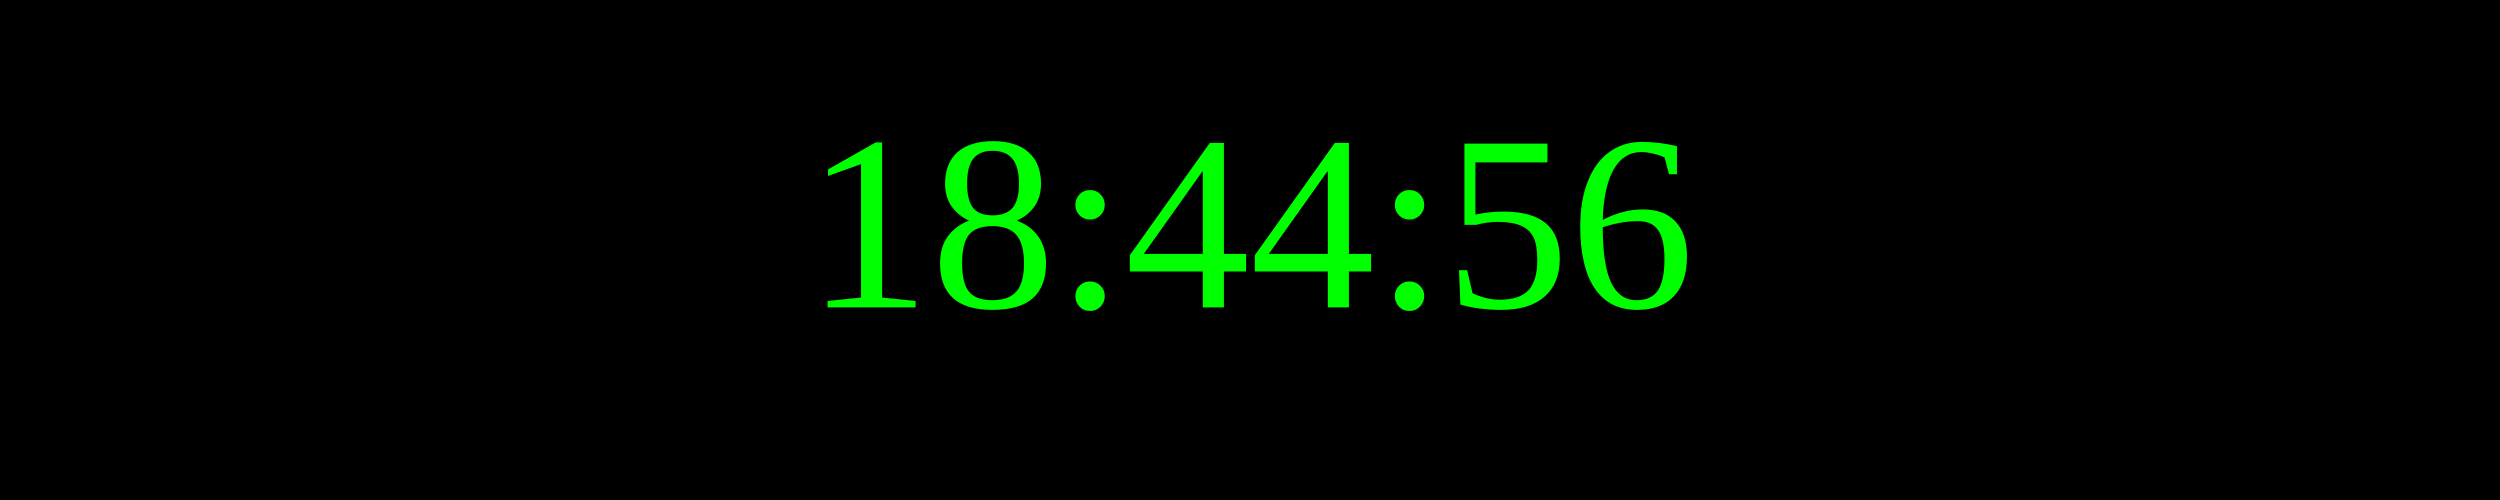
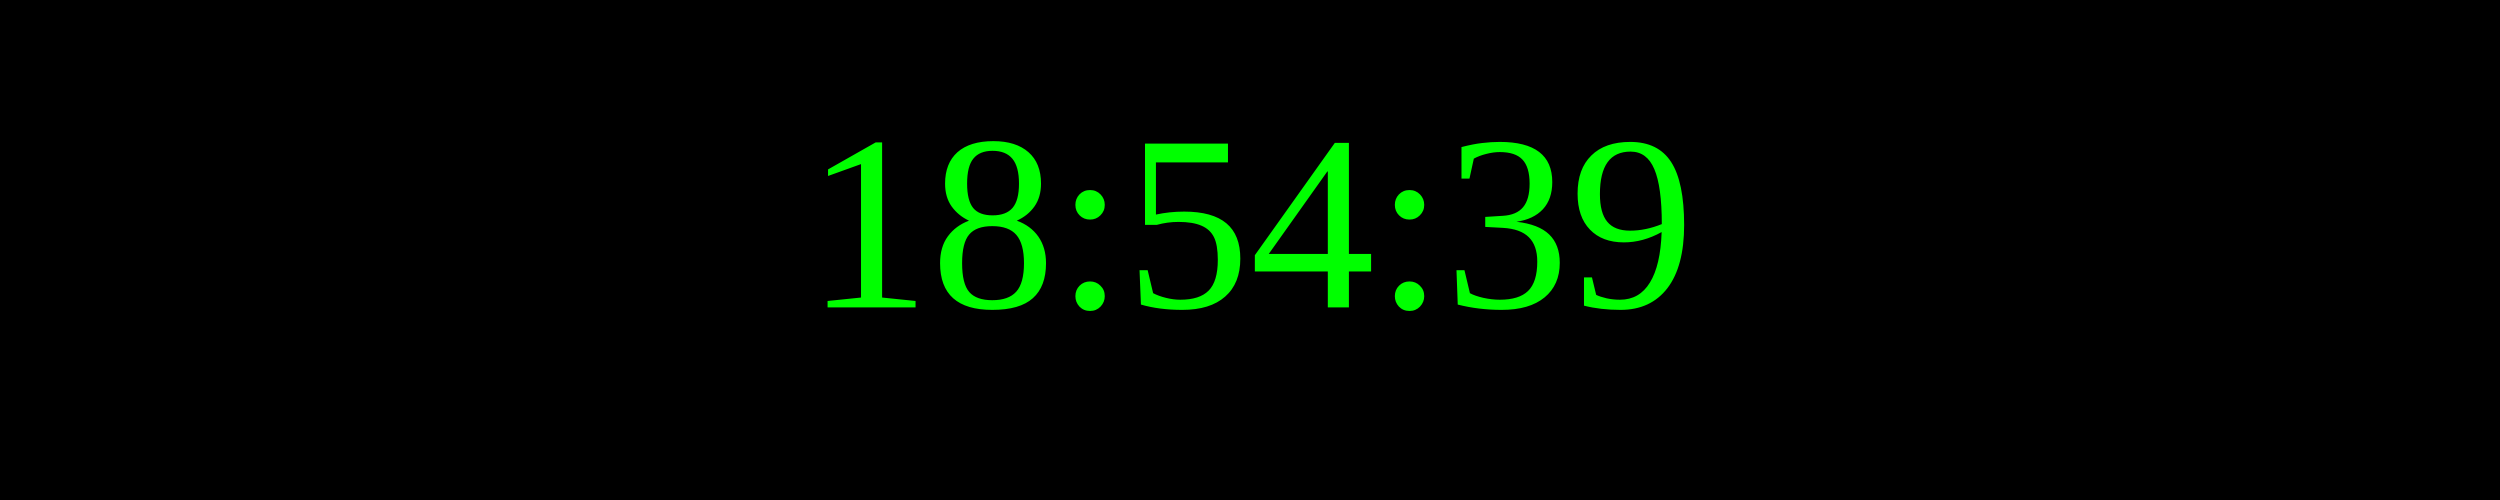
<svg xmlns="http://www.w3.org/2000/svg" width="250" height="50">
  <rect width="100%" height="100%" fill="black" />
  <text x="50%" y="50%" font-size="25" fill="lime" text-anchor="middle" dominant-baseline="middle">
- 18:44:56
+ 18:54:39
</text>
</svg>
